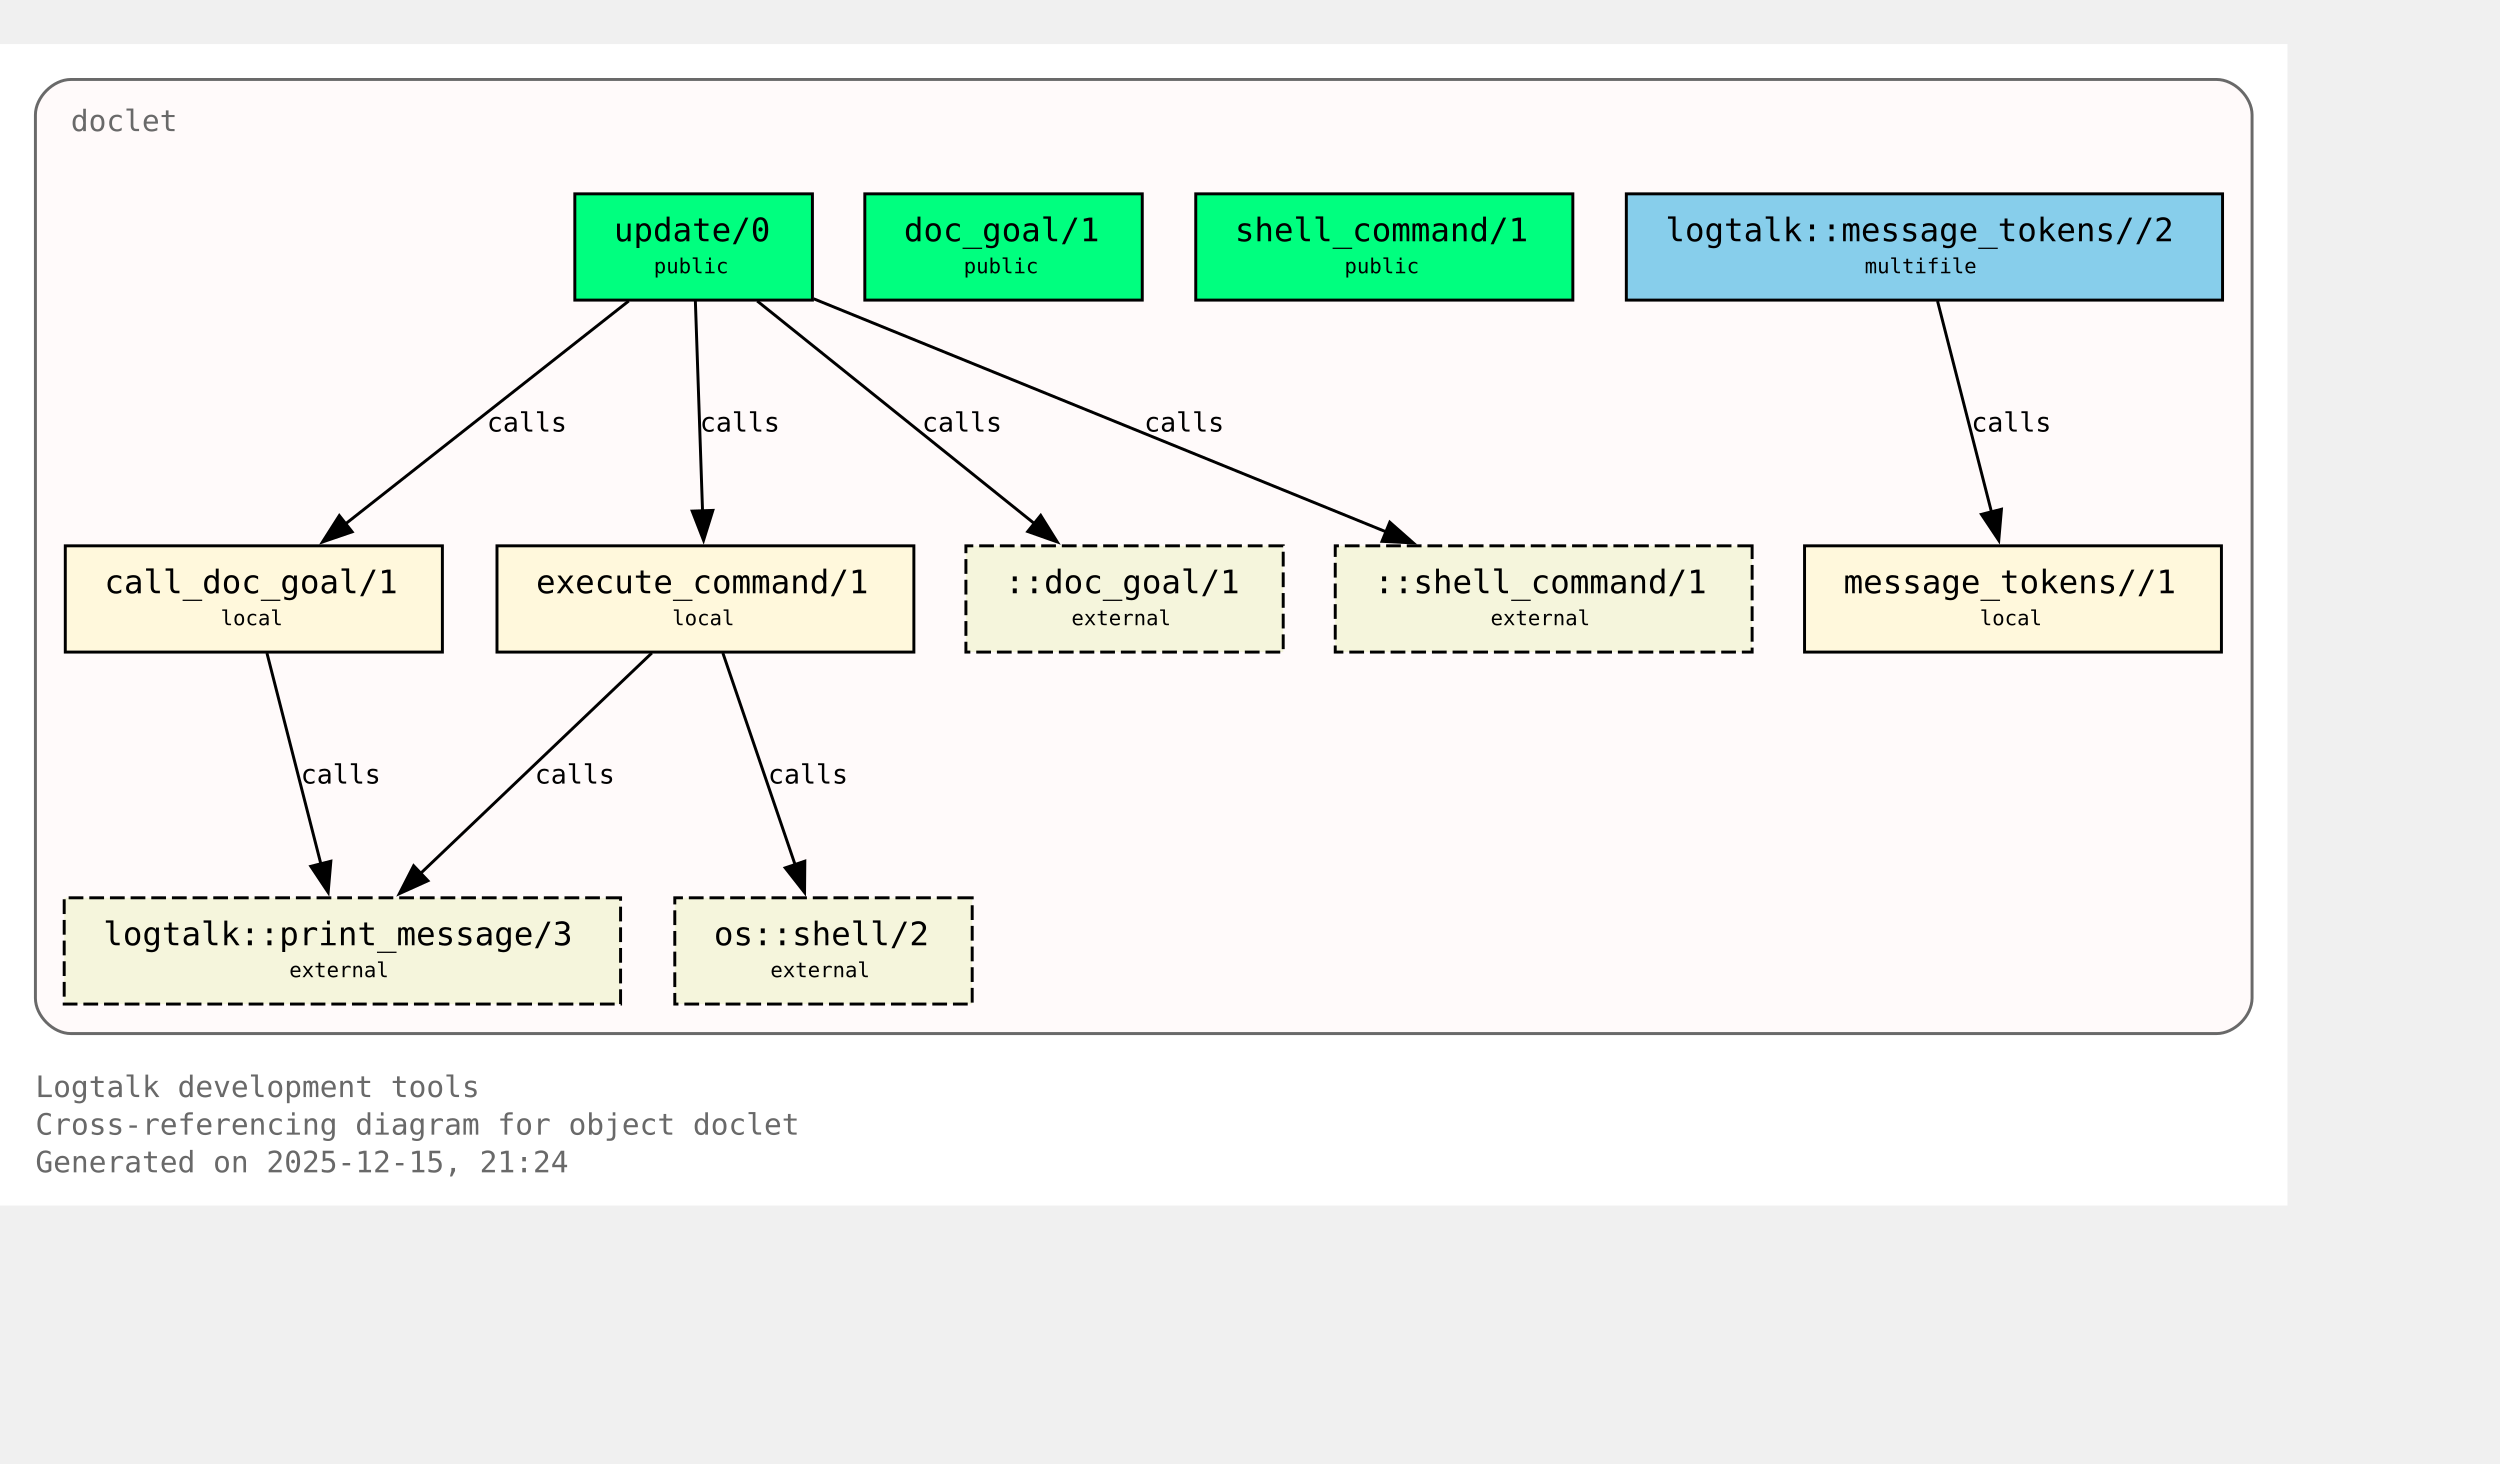
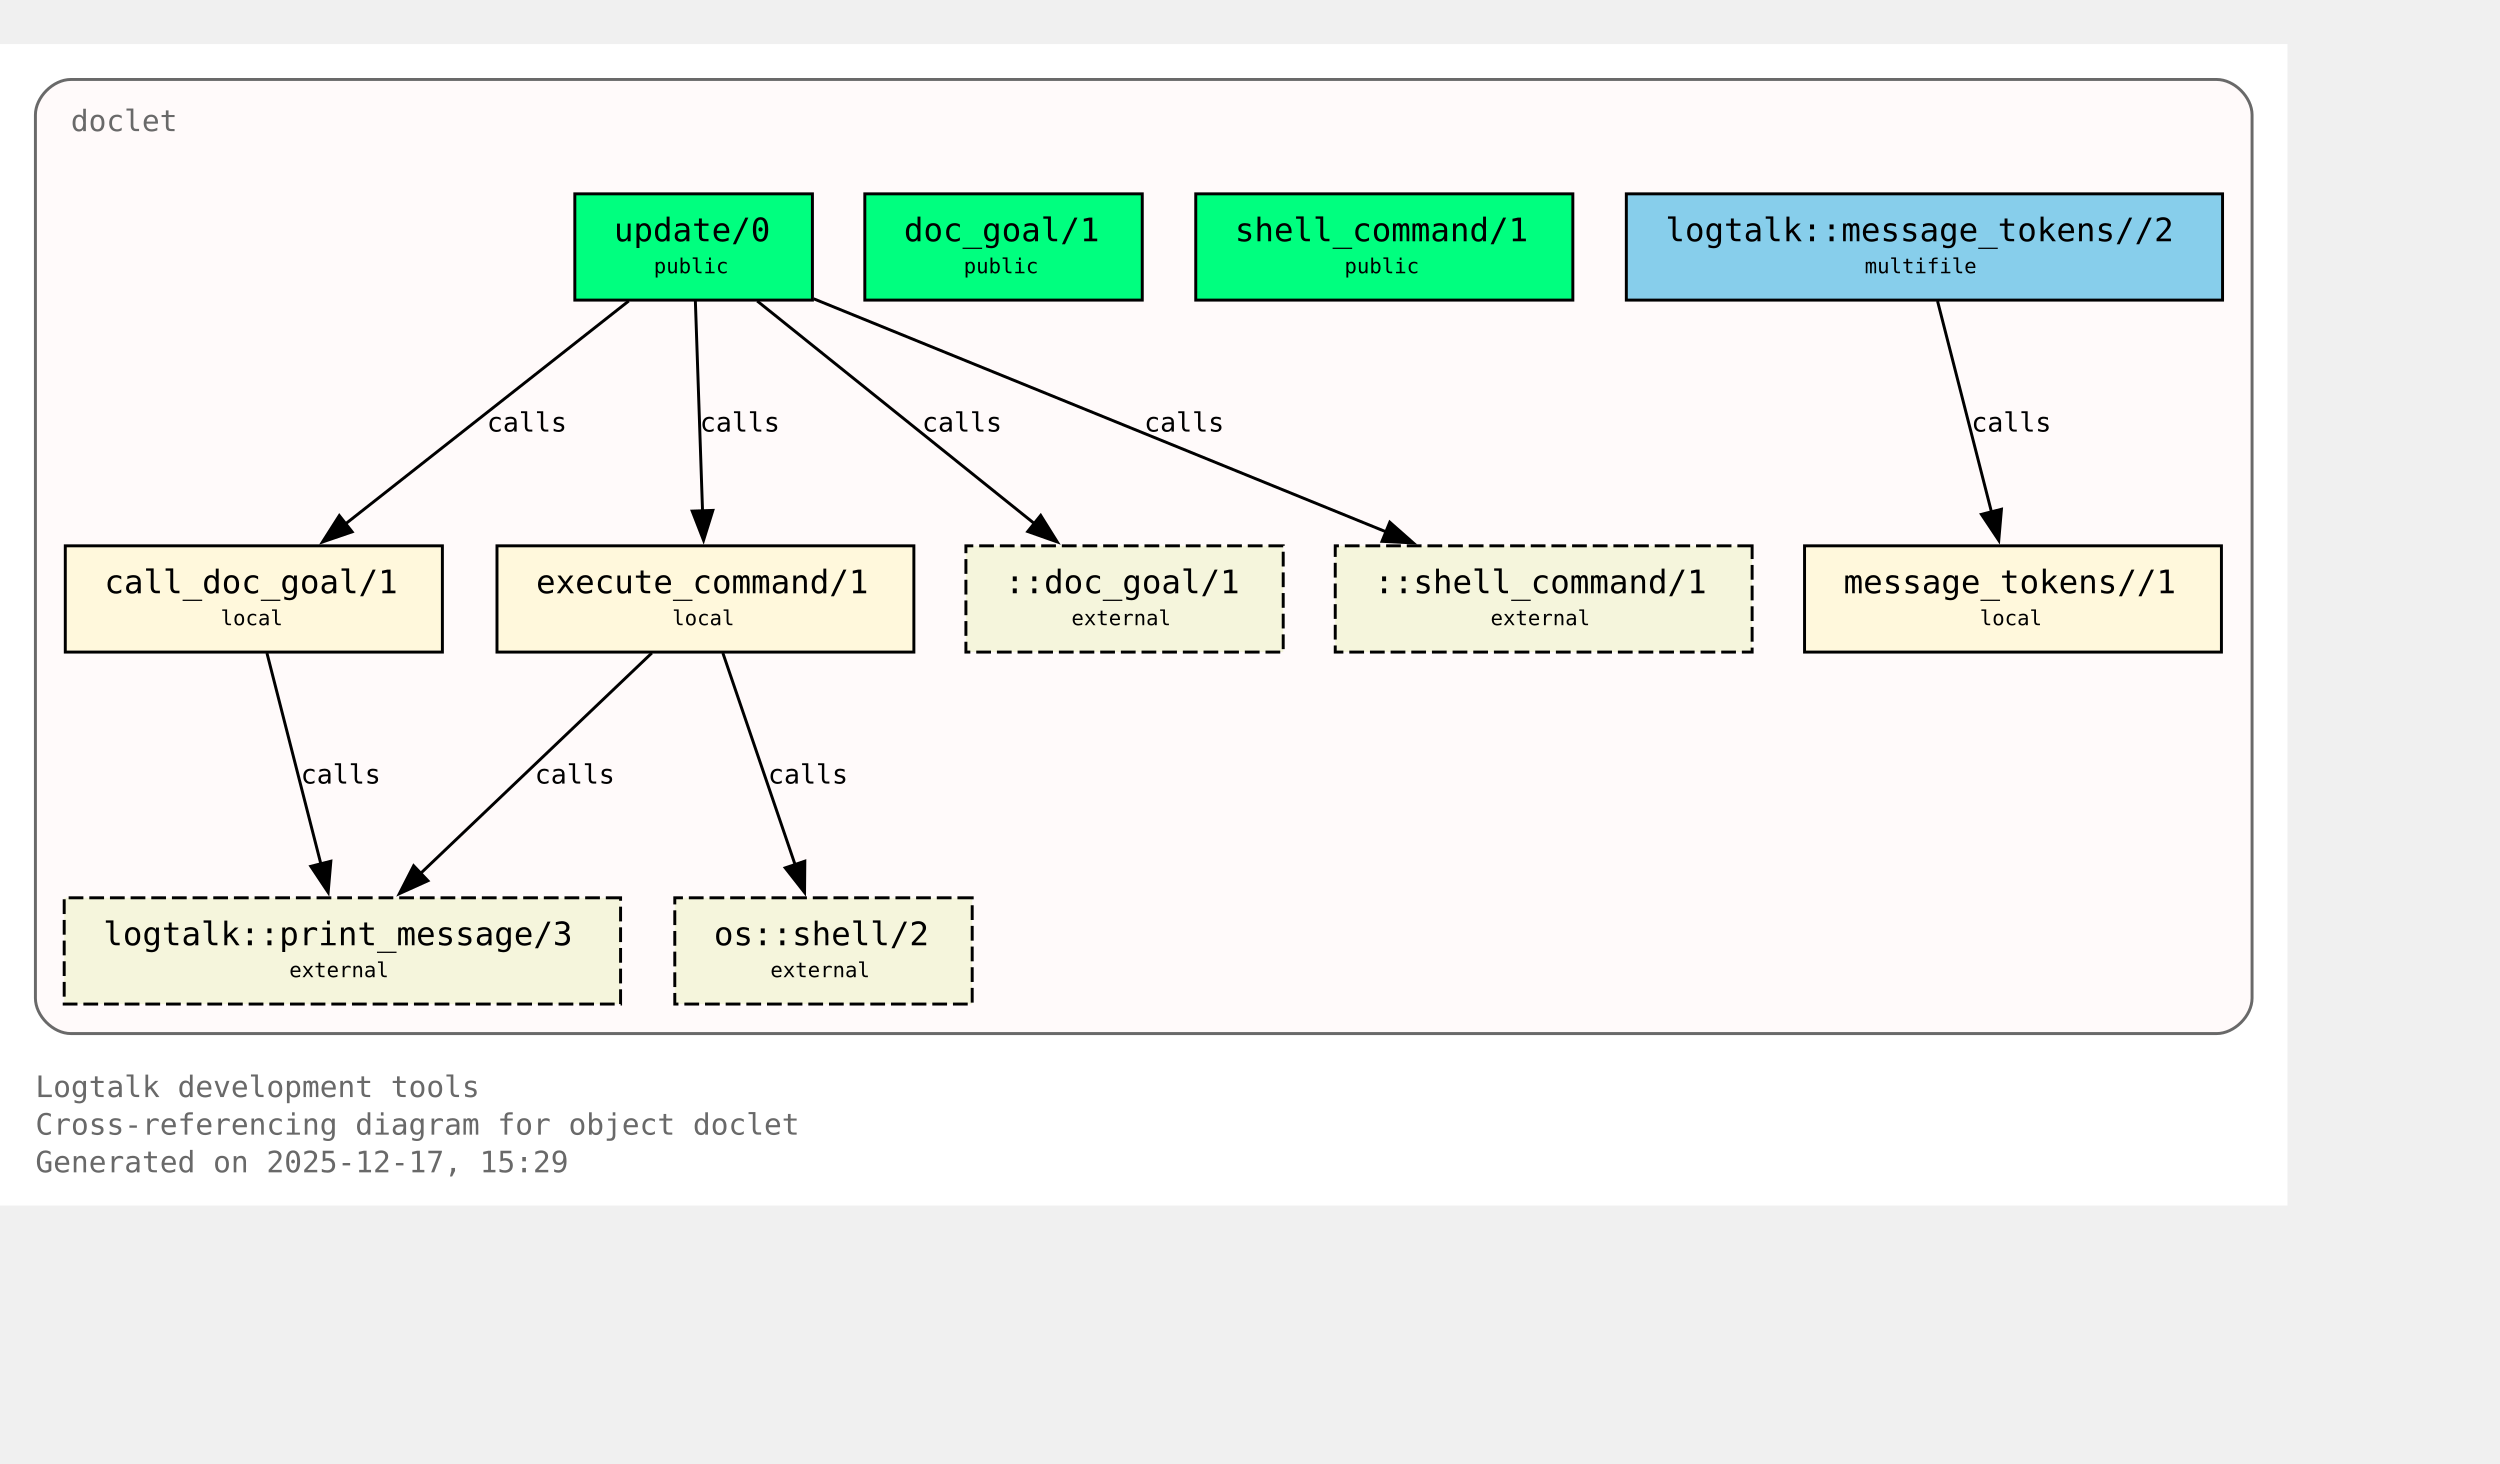
<svg xmlns="http://www.w3.org/2000/svg" xmlns:xlink="http://www.w3.org/1999/xlink" width="919pt" height="538pt" viewBox="72.00 72.00 847.00 466.00">
  <g id="graph0" class="graph" transform="scale(1 1) rotate(0) translate(76 461.5)">
    <polygon fill="white" stroke="none" points="-4,4 -4,-389.5 771,-389.5 771,4 -4,4" />
    <text xml:space="preserve" text-anchor="start" x="8" y="-32.75" font-family="Monospace" font-size="10.00" fill="dimgray">Logtalk development tools</text>
    <text xml:space="preserve" text-anchor="start" x="8" y="-20" font-family="Monospace" font-size="10.00" fill="dimgray">Cross-referencing diagram for object doclet</text>
-     <text xml:space="preserve" text-anchor="start" x="8" y="-7.25" font-family="Monospace" font-size="10.00" fill="dimgray">Generated on 2025-12-15, 21:24</text>
+     <text xml:space="preserve" text-anchor="start" x="8" y="-7.25" font-family="Monospace" font-size="10.00" fill="dimgray">Generated on 2025-12-17, 15:29</text>
    <g id="clust1" class="cluster">
      <g id="a_clust1">
        <a xlink:title="doclet">
          <path fill="snow" stroke="dimgray" d="M20,-54.25C20,-54.25 747,-54.25 747,-54.25 753,-54.25 759,-60.25 759,-66.25 759,-66.25 759,-365.5 759,-365.5 759,-371.5 753,-377.5 747,-377.5 747,-377.5 20,-377.5 20,-377.5 14,-377.5 8,-371.5 8,-365.5 8,-365.5 8,-66.25 8,-66.25 8,-60.25 14,-54.25 20,-54.25" />
          <g id="a_clust1_0">
-             <a xlink:href="https://github.com/LogtalkDotOrg/logtalk3/tree/1ea943711c25810bb73b449e6c613cac0cd0f85c/tools/doclet/doclet.lgt#L22" xlink:title="https://github.com/LogtalkDotOrg/logtalk3/tree/1ea943711c25810bb73b449e6c613cac0cd0f85c/tools/doclet/doclet.lgt#L22">
+             <a xlink:href="https://github.com/LogtalkDotOrg/logtalk3/tree/94169fc45595f9bca0baad2cad8715de57c77483/tools/doclet/doclet.lgt#L22" xlink:title="https://github.com/LogtalkDotOrg/logtalk3/tree/94169fc45595f9bca0baad2cad8715de57c77483/tools/doclet/doclet.lgt#L22">
              <text xml:space="preserve" text-anchor="start" x="20" y="-360" font-family="Monospace" font-size="10.00" fill="dimgray">doclet</text>
            </a>
          </g>
        </a>
      </g>
    </g>
    <g id="node1" class="node">
      <polygon fill="springgreen" stroke="black" points="271.25,-338.75 190.75,-338.75 190.75,-302.75 271.25,-302.75 271.25,-338.75" />
      <text xml:space="preserve" text-anchor="start" x="198.75" y="-323.45" font-family="Monospace" font-size="9.00"> </text>
      <g id="a_node1_1">
-         <a xlink:href="https://github.com/LogtalkDotOrg/logtalk3/tree/1ea943711c25810bb73b449e6c613cac0cd0f85c/tools/doclet/doclet.lgt#L40" xlink:title="https://github.com/LogtalkDotOrg/logtalk3/tree/1ea943711c25810bb73b449e6c613cac0cd0f85c/tools/doclet/doclet.lgt#L40">
+         <a xlink:href="https://github.com/LogtalkDotOrg/logtalk3/tree/94169fc45595f9bca0baad2cad8715de57c77483/tools/doclet/doclet.lgt#L40" xlink:title="https://github.com/LogtalkDotOrg/logtalk3/tree/94169fc45595f9bca0baad2cad8715de57c77483/tools/doclet/doclet.lgt#L40">
          <text xml:space="preserve" text-anchor="start" x="204" y="-322.68" font-family="Monospace" font-size="11.00">update/0</text>
        </a>
      </g>
      <text xml:space="preserve" text-anchor="start" x="258" y="-323.45" font-family="Monospace" font-size="9.00"> </text>
      <text xml:space="preserve" text-anchor="start" x="198.75" y="-311.07" font-family="Monospace" font-size="9.00"> </text>
      <text xml:space="preserve" text-anchor="start" x="217.5" y="-311.85" font-family="Monospace" font-size="7.00">public</text>
      <text xml:space="preserve" text-anchor="start" x="258" y="-311.07" font-family="Monospace" font-size="9.00"> </text>
    </g>
    <g id="node4" class="node">
      <polygon fill="cornsilk" stroke="black" points="145.88,-219.5 18.12,-219.5 18.12,-183.5 145.88,-183.5 145.88,-219.5" />
      <text xml:space="preserve" text-anchor="start" x="26.12" y="-204.2" font-family="Monospace" font-size="9.00"> </text>
      <g id="a_node4_2">
-         <a xlink:href="https://github.com/LogtalkDotOrg/logtalk3/tree/1ea943711c25810bb73b449e6c613cac0cd0f85c/tools/doclet/doclet.lgt#L73" xlink:title="https://github.com/LogtalkDotOrg/logtalk3/tree/1ea943711c25810bb73b449e6c613cac0cd0f85c/tools/doclet/doclet.lgt#L73">
+         <a xlink:href="https://github.com/LogtalkDotOrg/logtalk3/tree/94169fc45595f9bca0baad2cad8715de57c77483/tools/doclet/doclet.lgt#L73" xlink:title="https://github.com/LogtalkDotOrg/logtalk3/tree/94169fc45595f9bca0baad2cad8715de57c77483/tools/doclet/doclet.lgt#L73">
          <text xml:space="preserve" text-anchor="start" x="31.38" y="-203.43" font-family="Monospace" font-size="11.00">call_doc_goal/1</text>
        </a>
      </g>
      <text xml:space="preserve" text-anchor="start" x="132.62" y="-204.2" font-family="Monospace" font-size="9.00"> </text>
      <text xml:space="preserve" text-anchor="start" x="26.12" y="-191.82" font-family="Monospace" font-size="9.00"> </text>
      <text xml:space="preserve" text-anchor="start" x="70.75" y="-192.6" font-family="Monospace" font-size="7.00">local</text>
      <text xml:space="preserve" text-anchor="start" x="132.62" y="-191.82" font-family="Monospace" font-size="9.00"> </text>
    </g>
    <g id="edge1" class="edge">
      <g id="a_edge1">
-         <a xlink:href="https://github.com/LogtalkDotOrg/logtalk3/tree/1ea943711c25810bb73b449e6c613cac0cd0f85c/tools/doclet/doclet.lgt#L60" xlink:title="calls">
+         <a xlink:href="https://github.com/LogtalkDotOrg/logtalk3/tree/94169fc45595f9bca0baad2cad8715de57c77483/tools/doclet/doclet.lgt#L60" xlink:title="calls">
          <path fill="none" stroke="black" d="M209.01,-302.45C183.59,-282.45 141.58,-249.38 112.89,-226.8" />
          <polygon fill="black" stroke="black" points="115.29,-224.24 105.27,-220.81 110.96,-229.74 115.29,-224.24" />
        </a>
      </g>
      <g id="a_edge1-label">
-         <a xlink:href="https://github.com/LogtalkDotOrg/logtalk3/tree/1ea943711c25810bb73b449e6c613cac0cd0f85c/tools/doclet/doclet.lgt#L60" xlink:title="https://github.com/LogtalkDotOrg/logtalk3/tree/1ea943711c25810bb73b449e6c613cac0cd0f85c/tools/doclet/doclet.lgt#L60">
+         <a xlink:href="https://github.com/LogtalkDotOrg/logtalk3/tree/94169fc45595f9bca0baad2cad8715de57c77483/tools/doclet/doclet.lgt#L60" xlink:title="https://github.com/LogtalkDotOrg/logtalk3/tree/94169fc45595f9bca0baad2cad8715de57c77483/tools/doclet/doclet.lgt#L60">
          <text xml:space="preserve" text-anchor="start" x="160.97" y="-258.2" font-family="Monospace" font-size="9.00">calls</text>
        </a>
      </g>
    </g>
    <g id="node5" class="node">
      <polygon fill="cornsilk" stroke="black" points="305.62,-219.5 164.38,-219.5 164.38,-183.5 305.62,-183.5 305.62,-219.5" />
      <text xml:space="preserve" text-anchor="start" x="172.38" y="-204.2" font-family="Monospace" font-size="9.00"> </text>
      <g id="a_node5_3">
-         <a xlink:href="https://github.com/LogtalkDotOrg/logtalk3/tree/1ea943711c25810bb73b449e6c613cac0cd0f85c/tools/doclet/doclet.lgt#L85" xlink:title="https://github.com/LogtalkDotOrg/logtalk3/tree/1ea943711c25810bb73b449e6c613cac0cd0f85c/tools/doclet/doclet.lgt#L85">
+         <a xlink:href="https://github.com/LogtalkDotOrg/logtalk3/tree/94169fc45595f9bca0baad2cad8715de57c77483/tools/doclet/doclet.lgt#L85" xlink:title="https://github.com/LogtalkDotOrg/logtalk3/tree/94169fc45595f9bca0baad2cad8715de57c77483/tools/doclet/doclet.lgt#L85">
          <text xml:space="preserve" text-anchor="start" x="177.62" y="-203.43" font-family="Monospace" font-size="11.00">execute_command/1</text>
        </a>
      </g>
      <text xml:space="preserve" text-anchor="start" x="292.38" y="-204.2" font-family="Monospace" font-size="9.00"> </text>
      <text xml:space="preserve" text-anchor="start" x="172.38" y="-191.82" font-family="Monospace" font-size="9.00"> </text>
      <text xml:space="preserve" text-anchor="start" x="223.75" y="-192.6" font-family="Monospace" font-size="7.00">local</text>
      <text xml:space="preserve" text-anchor="start" x="292.38" y="-191.82" font-family="Monospace" font-size="9.00"> </text>
    </g>
    <g id="edge2" class="edge">
      <g id="a_edge2">
-         <a xlink:href="https://github.com/LogtalkDotOrg/logtalk3/tree/1ea943711c25810bb73b449e6c613cac0cd0f85c/tools/doclet/doclet.lgt#L60" xlink:title="calls">
+         <a xlink:href="https://github.com/LogtalkDotOrg/logtalk3/tree/94169fc45595f9bca0baad2cad8715de57c77483/tools/doclet/doclet.lgt#L60" xlink:title="calls">
          <path fill="none" stroke="black" d="M231.59,-302.45C232.23,-283.75 233.26,-253.62 234.02,-231.33" />
          <polygon fill="black" stroke="black" points="237.51,-231.5 234.36,-221.38 230.52,-231.26 237.51,-231.5" />
        </a>
      </g>
      <g id="a_edge2-label">
-         <a xlink:href="https://github.com/LogtalkDotOrg/logtalk3/tree/1ea943711c25810bb73b449e6c613cac0cd0f85c/tools/doclet/doclet.lgt#L60" xlink:title="https://github.com/LogtalkDotOrg/logtalk3/tree/1ea943711c25810bb73b449e6c613cac0cd0f85c/tools/doclet/doclet.lgt#L60">
+         <a xlink:href="https://github.com/LogtalkDotOrg/logtalk3/tree/94169fc45595f9bca0baad2cad8715de57c77483/tools/doclet/doclet.lgt#L60" xlink:title="https://github.com/LogtalkDotOrg/logtalk3/tree/94169fc45595f9bca0baad2cad8715de57c77483/tools/doclet/doclet.lgt#L60">
          <text xml:space="preserve" text-anchor="start" x="233.12" y="-258.2" font-family="Monospace" font-size="9.00">calls</text>
        </a>
      </g>
    </g>
    <g id="node10" class="node">
      <polygon fill="beige" stroke="black" stroke-dasharray="5,2" points="430.75,-219.5 323.25,-219.5 323.25,-183.5 430.75,-183.5 430.75,-219.5" />
      <text xml:space="preserve" text-anchor="start" x="331.25" y="-204.2" font-family="Monospace" font-size="9.00"> </text>
      <text xml:space="preserve" text-anchor="start" x="336.5" y="-203.43" font-family="Monospace" font-size="11.00">::doc_goal/1</text>
      <text xml:space="preserve" text-anchor="start" x="417.5" y="-204.2" font-family="Monospace" font-size="9.00"> </text>
      <text xml:space="preserve" text-anchor="start" x="331.25" y="-191.82" font-family="Monospace" font-size="9.00"> </text>
      <text xml:space="preserve" text-anchor="start" x="359" y="-192.6" font-family="Monospace" font-size="7.00">external</text>
      <text xml:space="preserve" text-anchor="start" x="417.5" y="-191.82" font-family="Monospace" font-size="9.00"> </text>
    </g>
    <g id="edge4" class="edge">
      <g id="a_edge4">
-         <a xlink:href="https://github.com/LogtalkDotOrg/logtalk3/tree/1ea943711c25810bb73b449e6c613cac0cd0f85c/tools/doclet/doclet.lgt#L60" xlink:title="calls">
+         <a xlink:href="https://github.com/LogtalkDotOrg/logtalk3/tree/94169fc45595f9bca0baad2cad8715de57c77483/tools/doclet/doclet.lgt#L60" xlink:title="calls">
          <path fill="none" stroke="black" d="M252.54,-302.45C277.45,-282.45 318.62,-249.38 346.74,-226.8" />
          <polygon fill="black" stroke="black" points="348.58,-229.81 354.19,-220.82 344.2,-224.35 348.58,-229.81" />
        </a>
      </g>
      <g id="a_edge4-label">
-         <a xlink:href="https://github.com/LogtalkDotOrg/logtalk3/tree/1ea943711c25810bb73b449e6c613cac0cd0f85c/tools/doclet/doclet.lgt#L60" xlink:title="https://github.com/LogtalkDotOrg/logtalk3/tree/1ea943711c25810bb73b449e6c613cac0cd0f85c/tools/doclet/doclet.lgt#L60">
+         <a xlink:href="https://github.com/LogtalkDotOrg/logtalk3/tree/94169fc45595f9bca0baad2cad8715de57c77483/tools/doclet/doclet.lgt#L60" xlink:title="https://github.com/LogtalkDotOrg/logtalk3/tree/94169fc45595f9bca0baad2cad8715de57c77483/tools/doclet/doclet.lgt#L60">
          <text xml:space="preserve" text-anchor="start" x="308.38" y="-258.2" font-family="Monospace" font-size="9.00">calls</text>
        </a>
      </g>
    </g>
    <g id="node11" class="node">
      <polygon fill="beige" stroke="black" stroke-dasharray="5,2" points="589.62,-219.5 448.38,-219.5 448.38,-183.5 589.62,-183.5 589.62,-219.5" />
      <text xml:space="preserve" text-anchor="start" x="456.38" y="-204.2" font-family="Monospace" font-size="9.00"> </text>
      <text xml:space="preserve" text-anchor="start" x="461.62" y="-203.43" font-family="Monospace" font-size="11.00">::shell_command/1</text>
      <text xml:space="preserve" text-anchor="start" x="576.38" y="-204.2" font-family="Monospace" font-size="9.00"> </text>
      <text xml:space="preserve" text-anchor="start" x="456.38" y="-191.82" font-family="Monospace" font-size="9.00"> </text>
      <text xml:space="preserve" text-anchor="start" x="501" y="-192.6" font-family="Monospace" font-size="7.00">external</text>
      <text xml:space="preserve" text-anchor="start" x="576.38" y="-191.82" font-family="Monospace" font-size="9.00"> </text>
    </g>
    <g id="edge5" class="edge">
      <g id="a_edge5">
-         <a xlink:href="https://github.com/LogtalkDotOrg/logtalk3/tree/1ea943711c25810bb73b449e6c613cac0cd0f85c/tools/doclet/doclet.lgt#L60" xlink:title="calls">
+         <a xlink:href="https://github.com/LogtalkDotOrg/logtalk3/tree/94169fc45595f9bca0baad2cad8715de57c77483/tools/doclet/doclet.lgt#L60" xlink:title="calls">
          <path fill="none" stroke="black" d="M271.65,-303.2C322.49,-282.5 409.65,-247.02 465.76,-224.17" />
          <polygon fill="black" stroke="black" points="466.86,-227.5 474.81,-220.49 464.22,-221.02 466.86,-227.5" />
        </a>
      </g>
      <g id="a_edge5-label">
-         <a xlink:href="https://github.com/LogtalkDotOrg/logtalk3/tree/1ea943711c25810bb73b449e6c613cac0cd0f85c/tools/doclet/doclet.lgt#L60" xlink:title="https://github.com/LogtalkDotOrg/logtalk3/tree/1ea943711c25810bb73b449e6c613cac0cd0f85c/tools/doclet/doclet.lgt#L60">
+         <a xlink:href="https://github.com/LogtalkDotOrg/logtalk3/tree/94169fc45595f9bca0baad2cad8715de57c77483/tools/doclet/doclet.lgt#L60" xlink:title="https://github.com/LogtalkDotOrg/logtalk3/tree/94169fc45595f9bca0baad2cad8715de57c77483/tools/doclet/doclet.lgt#L60">
          <text xml:space="preserve" text-anchor="start" x="383.64" y="-258.2" font-family="Monospace" font-size="9.00">calls</text>
        </a>
      </g>
    </g>
    <g id="node2" class="node">
      <polygon fill="springgreen" stroke="black" points="383,-338.75 289,-338.75 289,-302.75 383,-302.75 383,-338.75" />
      <text xml:space="preserve" text-anchor="start" x="297" y="-323.45" font-family="Monospace" font-size="9.00"> </text>
      <g id="a_node2_4">
-         <a xlink:href="https://github.com/LogtalkDotOrg/logtalk3/tree/1ea943711c25810bb73b449e6c613cac0cd0f85c/tools/doclet/doclet.lgt#L46" xlink:title="https://github.com/LogtalkDotOrg/logtalk3/tree/1ea943711c25810bb73b449e6c613cac0cd0f85c/tools/doclet/doclet.lgt#L46">
+         <a xlink:href="https://github.com/LogtalkDotOrg/logtalk3/tree/94169fc45595f9bca0baad2cad8715de57c77483/tools/doclet/doclet.lgt#L46" xlink:title="https://github.com/LogtalkDotOrg/logtalk3/tree/94169fc45595f9bca0baad2cad8715de57c77483/tools/doclet/doclet.lgt#L46">
          <text xml:space="preserve" text-anchor="start" x="302.25" y="-322.68" font-family="Monospace" font-size="11.00">doc_goal/1</text>
        </a>
      </g>
      <text xml:space="preserve" text-anchor="start" x="369.75" y="-323.45" font-family="Monospace" font-size="9.00"> </text>
      <text xml:space="preserve" text-anchor="start" x="297" y="-311.07" font-family="Monospace" font-size="9.00"> </text>
      <text xml:space="preserve" text-anchor="start" x="322.5" y="-311.85" font-family="Monospace" font-size="7.00">public</text>
      <text xml:space="preserve" text-anchor="start" x="369.75" y="-311.07" font-family="Monospace" font-size="9.00"> </text>
    </g>
    <g id="node3" class="node">
      <polygon fill="springgreen" stroke="black" points="528.88,-338.75 401.12,-338.75 401.12,-302.75 528.88,-302.75 528.88,-338.75" />
      <text xml:space="preserve" text-anchor="start" x="409.12" y="-323.45" font-family="Monospace" font-size="9.00"> </text>
      <g id="a_node3_5">
-         <a xlink:href="https://github.com/LogtalkDotOrg/logtalk3/tree/1ea943711c25810bb73b449e6c613cac0cd0f85c/tools/doclet/doclet.lgt#L53" xlink:title="https://github.com/LogtalkDotOrg/logtalk3/tree/1ea943711c25810bb73b449e6c613cac0cd0f85c/tools/doclet/doclet.lgt#L53">
+         <a xlink:href="https://github.com/LogtalkDotOrg/logtalk3/tree/94169fc45595f9bca0baad2cad8715de57c77483/tools/doclet/doclet.lgt#L53" xlink:title="https://github.com/LogtalkDotOrg/logtalk3/tree/94169fc45595f9bca0baad2cad8715de57c77483/tools/doclet/doclet.lgt#L53">
          <text xml:space="preserve" text-anchor="start" x="414.38" y="-322.68" font-family="Monospace" font-size="11.00">shell_command/1</text>
        </a>
      </g>
      <text xml:space="preserve" text-anchor="start" x="515.62" y="-323.45" font-family="Monospace" font-size="9.00"> </text>
      <text xml:space="preserve" text-anchor="start" x="409.12" y="-311.07" font-family="Monospace" font-size="9.00"> </text>
      <text xml:space="preserve" text-anchor="start" x="451.5" y="-311.85" font-family="Monospace" font-size="7.00">public</text>
      <text xml:space="preserve" text-anchor="start" x="515.62" y="-311.07" font-family="Monospace" font-size="9.00"> </text>
    </g>
    <g id="node8" class="node">
      <polygon fill="beige" stroke="black" stroke-dasharray="5,2" points="206.25,-100.25 17.75,-100.25 17.75,-64.25 206.25,-64.25 206.25,-100.25" />
      <text xml:space="preserve" text-anchor="start" x="25.75" y="-84.95" font-family="Monospace" font-size="9.00"> </text>
      <g id="a_node8_6">
        <a xlink:href="https://logtalk.org/library/logtalk_0.html#print-message-3" xlink:title="https://logtalk.org/library/logtalk_0.html#print-message-3">
          <text xml:space="preserve" text-anchor="start" x="31" y="-84.17" font-family="Monospace" font-size="11.00">logtalk::print_message/3</text>
        </a>
      </g>
      <text xml:space="preserve" text-anchor="start" x="193" y="-84.95" font-family="Monospace" font-size="9.00"> </text>
      <text xml:space="preserve" text-anchor="start" x="25.75" y="-72.58" font-family="Monospace" font-size="9.00"> </text>
      <text xml:space="preserve" text-anchor="start" x="94" y="-73.35" font-family="Monospace" font-size="7.00">external</text>
      <text xml:space="preserve" text-anchor="start" x="193" y="-72.58" font-family="Monospace" font-size="9.00"> </text>
    </g>
    <g id="edge6" class="edge">
      <g id="a_edge6">
-         <a xlink:href="https://github.com/LogtalkDotOrg/logtalk3/tree/1ea943711c25810bb73b449e6c613cac0cd0f85c/tools/doclet/doclet.lgt#L73" xlink:title="calls">
+         <a xlink:href="https://github.com/LogtalkDotOrg/logtalk3/tree/94169fc45595f9bca0baad2cad8715de57c77483/tools/doclet/doclet.lgt#L73" xlink:title="calls">
          <path fill="none" stroke="black" d="M86.43,-183.2C91.23,-164.41 98.99,-134.09 104.7,-111.77" />
          <polygon fill="black" stroke="black" points="108.09,-112.64 107.18,-102.09 101.31,-110.91 108.09,-112.64" />
        </a>
      </g>
      <g id="a_edge6-label">
-         <a xlink:href="https://github.com/LogtalkDotOrg/logtalk3/tree/1ea943711c25810bb73b449e6c613cac0cd0f85c/tools/doclet/doclet.lgt#L73" xlink:title="https://github.com/LogtalkDotOrg/logtalk3/tree/1ea943711c25810bb73b449e6c613cac0cd0f85c/tools/doclet/doclet.lgt#L73">
+         <a xlink:href="https://github.com/LogtalkDotOrg/logtalk3/tree/94169fc45595f9bca0baad2cad8715de57c77483/tools/doclet/doclet.lgt#L73" xlink:title="https://github.com/LogtalkDotOrg/logtalk3/tree/94169fc45595f9bca0baad2cad8715de57c77483/tools/doclet/doclet.lgt#L73">
          <text xml:space="preserve" text-anchor="start" x="97.9" y="-138.95" font-family="Monospace" font-size="9.00">calls</text>
        </a>
      </g>
    </g>
    <g id="edge7" class="edge">
      <g id="a_edge7">
-         <a xlink:href="https://github.com/LogtalkDotOrg/logtalk3/tree/1ea943711c25810bb73b449e6c613cac0cd0f85c/tools/doclet/doclet.lgt#L85" xlink:title="calls">
+         <a xlink:href="https://github.com/LogtalkDotOrg/logtalk3/tree/94169fc45595f9bca0baad2cad8715de57c77483/tools/doclet/doclet.lgt#L85" xlink:title="calls">
          <path fill="none" stroke="black" d="M216.85,-183.2C196.14,-163.46 162.08,-130.99 138.42,-108.44" />
          <polygon fill="black" stroke="black" points="140.97,-106.03 131.32,-101.67 136.14,-111.1 140.97,-106.03" />
        </a>
      </g>
      <g id="a_edge7-label">
-         <a xlink:href="https://github.com/LogtalkDotOrg/logtalk3/tree/1ea943711c25810bb73b449e6c613cac0cd0f85c/tools/doclet/doclet.lgt#L85" xlink:title="https://github.com/LogtalkDotOrg/logtalk3/tree/1ea943711c25810bb73b449e6c613cac0cd0f85c/tools/doclet/doclet.lgt#L85">
+         <a xlink:href="https://github.com/LogtalkDotOrg/logtalk3/tree/94169fc45595f9bca0baad2cad8715de57c77483/tools/doclet/doclet.lgt#L85" xlink:title="https://github.com/LogtalkDotOrg/logtalk3/tree/94169fc45595f9bca0baad2cad8715de57c77483/tools/doclet/doclet.lgt#L85">
          <text xml:space="preserve" text-anchor="start" x="177.19" y="-138.95" font-family="Monospace" font-size="9.00">calls</text>
        </a>
      </g>
    </g>
    <g id="node9" class="node">
      <polygon fill="beige" stroke="black" stroke-dasharray="5,2" points="325.38,-100.25 224.62,-100.25 224.62,-64.25 325.38,-64.25 325.38,-100.25" />
      <text xml:space="preserve" text-anchor="start" x="232.62" y="-84.95" font-family="Monospace" font-size="9.00"> </text>
      <g id="a_node9_7">
        <a xlink:href="https://logtalk.org/library/osp_0.html#shell-2" xlink:title="https://logtalk.org/library/osp_0.html#shell-2">
          <text xml:space="preserve" text-anchor="start" x="237.88" y="-84.17" font-family="Monospace" font-size="11.00">os::shell/2</text>
        </a>
      </g>
      <text xml:space="preserve" text-anchor="start" x="312.12" y="-84.95" font-family="Monospace" font-size="9.00"> </text>
      <text xml:space="preserve" text-anchor="start" x="232.62" y="-72.58" font-family="Monospace" font-size="9.00"> </text>
      <text xml:space="preserve" text-anchor="start" x="257" y="-73.35" font-family="Monospace" font-size="7.00">external</text>
      <text xml:space="preserve" text-anchor="start" x="312.12" y="-72.58" font-family="Monospace" font-size="9.00"> </text>
    </g>
    <g id="edge8" class="edge">
      <g id="a_edge8">
-         <a xlink:href="https://github.com/LogtalkDotOrg/logtalk3/tree/1ea943711c25810bb73b449e6c613cac0cd0f85c/tools/doclet/doclet.lgt#L85" xlink:title="calls">
+         <a xlink:href="https://github.com/LogtalkDotOrg/logtalk3/tree/94169fc45595f9bca0baad2cad8715de57c77483/tools/doclet/doclet.lgt#L85" xlink:title="calls">
          <path fill="none" stroke="black" d="M240.9,-183.2C247.34,-164.32 257.75,-133.81 265.38,-111.46" />
          <polygon fill="black" stroke="black" points="268.67,-112.65 268.58,-102.05 262.04,-110.39 268.67,-112.65" />
        </a>
      </g>
      <g id="a_edge8-label">
-         <a xlink:href="https://github.com/LogtalkDotOrg/logtalk3/tree/1ea943711c25810bb73b449e6c613cac0cd0f85c/tools/doclet/doclet.lgt#L85" xlink:title="https://github.com/LogtalkDotOrg/logtalk3/tree/1ea943711c25810bb73b449e6c613cac0cd0f85c/tools/doclet/doclet.lgt#L85">
+         <a xlink:href="https://github.com/LogtalkDotOrg/logtalk3/tree/94169fc45595f9bca0baad2cad8715de57c77483/tools/doclet/doclet.lgt#L85" xlink:title="https://github.com/LogtalkDotOrg/logtalk3/tree/94169fc45595f9bca0baad2cad8715de57c77483/tools/doclet/doclet.lgt#L85">
          <text xml:space="preserve" text-anchor="start" x="256.2" y="-138.95" font-family="Monospace" font-size="9.00">calls</text>
        </a>
      </g>
    </g>
    <g id="node6" class="node">
      <polygon fill="cornsilk" stroke="black" points="748.62,-219.5 607.38,-219.5 607.38,-183.5 748.62,-183.5 748.62,-219.5" />
      <text xml:space="preserve" text-anchor="start" x="615.38" y="-204.2" font-family="Monospace" font-size="9.00"> </text>
      <g id="a_node6_8">
-         <a xlink:href="https://github.com/LogtalkDotOrg/logtalk3/tree/1ea943711c25810bb73b449e6c613cac0cd0f85c/tools/doclet/doclet.lgt#L102" xlink:title="https://github.com/LogtalkDotOrg/logtalk3/tree/1ea943711c25810bb73b449e6c613cac0cd0f85c/tools/doclet/doclet.lgt#L102">
+         <a xlink:href="https://github.com/LogtalkDotOrg/logtalk3/tree/94169fc45595f9bca0baad2cad8715de57c77483/tools/doclet/doclet.lgt#L102" xlink:title="https://github.com/LogtalkDotOrg/logtalk3/tree/94169fc45595f9bca0baad2cad8715de57c77483/tools/doclet/doclet.lgt#L102">
          <text xml:space="preserve" text-anchor="start" x="620.62" y="-203.43" font-family="Monospace" font-size="11.00">message_tokens//1</text>
        </a>
      </g>
      <text xml:space="preserve" text-anchor="start" x="735.38" y="-204.2" font-family="Monospace" font-size="9.00"> </text>
      <text xml:space="preserve" text-anchor="start" x="615.38" y="-191.82" font-family="Monospace" font-size="9.00"> </text>
      <text xml:space="preserve" text-anchor="start" x="666.75" y="-192.6" font-family="Monospace" font-size="7.00">local</text>
      <text xml:space="preserve" text-anchor="start" x="735.38" y="-191.82" font-family="Monospace" font-size="9.00"> </text>
    </g>
    <g id="node7" class="node">
      <polygon fill="skyblue" stroke="black" points="749,-338.75 547,-338.75 547,-302.75 749,-302.75 749,-338.75" />
      <text xml:space="preserve" text-anchor="start" x="555" y="-323.45" font-family="Monospace" font-size="9.00"> </text>
      <g id="a_node7_9">
-         <a xlink:href="https://github.com/LogtalkDotOrg/logtalk3/tree/1ea943711c25810bb73b449e6c613cac0cd0f85c/tools/doclet/doclet.lgt#L99" xlink:title="https://github.com/LogtalkDotOrg/logtalk3/tree/1ea943711c25810bb73b449e6c613cac0cd0f85c/tools/doclet/doclet.lgt#L99">
+         <a xlink:href="https://github.com/LogtalkDotOrg/logtalk3/tree/94169fc45595f9bca0baad2cad8715de57c77483/tools/doclet/doclet.lgt#L99" xlink:title="https://github.com/LogtalkDotOrg/logtalk3/tree/94169fc45595f9bca0baad2cad8715de57c77483/tools/doclet/doclet.lgt#L99">
          <text xml:space="preserve" text-anchor="start" x="560.25" y="-322.68" font-family="Monospace" font-size="11.00">logtalk::message_tokens//2</text>
        </a>
      </g>
      <text xml:space="preserve" text-anchor="start" x="735.75" y="-323.45" font-family="Monospace" font-size="9.00"> </text>
      <text xml:space="preserve" text-anchor="start" x="555" y="-311.07" font-family="Monospace" font-size="9.00"> </text>
      <text xml:space="preserve" text-anchor="start" x="627.75" y="-311.85" font-family="Monospace" font-size="7.00">multifile</text>
      <text xml:space="preserve" text-anchor="start" x="735.75" y="-311.07" font-family="Monospace" font-size="9.00"> </text>
    </g>
    <g id="edge3" class="edge">
      <g id="a_edge3">
-         <a xlink:href="https://github.com/LogtalkDotOrg/logtalk3/tree/1ea943711c25810bb73b449e6c613cac0cd0f85c/tools/doclet/doclet.lgt#L99" xlink:title="calls">
+         <a xlink:href="https://github.com/LogtalkDotOrg/logtalk3/tree/94169fc45595f9bca0baad2cad8715de57c77483/tools/doclet/doclet.lgt#L99" xlink:title="calls">
          <path fill="none" stroke="black" d="M652.43,-302.45C657.23,-283.66 664.99,-253.34 670.7,-231.02" />
          <polygon fill="black" stroke="black" points="674.09,-231.89 673.18,-221.34 667.31,-230.16 674.09,-231.89" />
        </a>
      </g>
      <g id="a_edge3-label">
-         <a xlink:href="https://github.com/LogtalkDotOrg/logtalk3/tree/1ea943711c25810bb73b449e6c613cac0cd0f85c/tools/doclet/doclet.lgt#L99" xlink:title="https://github.com/LogtalkDotOrg/logtalk3/tree/1ea943711c25810bb73b449e6c613cac0cd0f85c/tools/doclet/doclet.lgt#L99">
+         <a xlink:href="https://github.com/LogtalkDotOrg/logtalk3/tree/94169fc45595f9bca0baad2cad8715de57c77483/tools/doclet/doclet.lgt#L99" xlink:title="https://github.com/LogtalkDotOrg/logtalk3/tree/94169fc45595f9bca0baad2cad8715de57c77483/tools/doclet/doclet.lgt#L99">
          <text xml:space="preserve" text-anchor="start" x="663.9" y="-258.2" font-family="Monospace" font-size="9.00">calls</text>
        </a>
      </g>
    </g>
  </g>
</svg>
